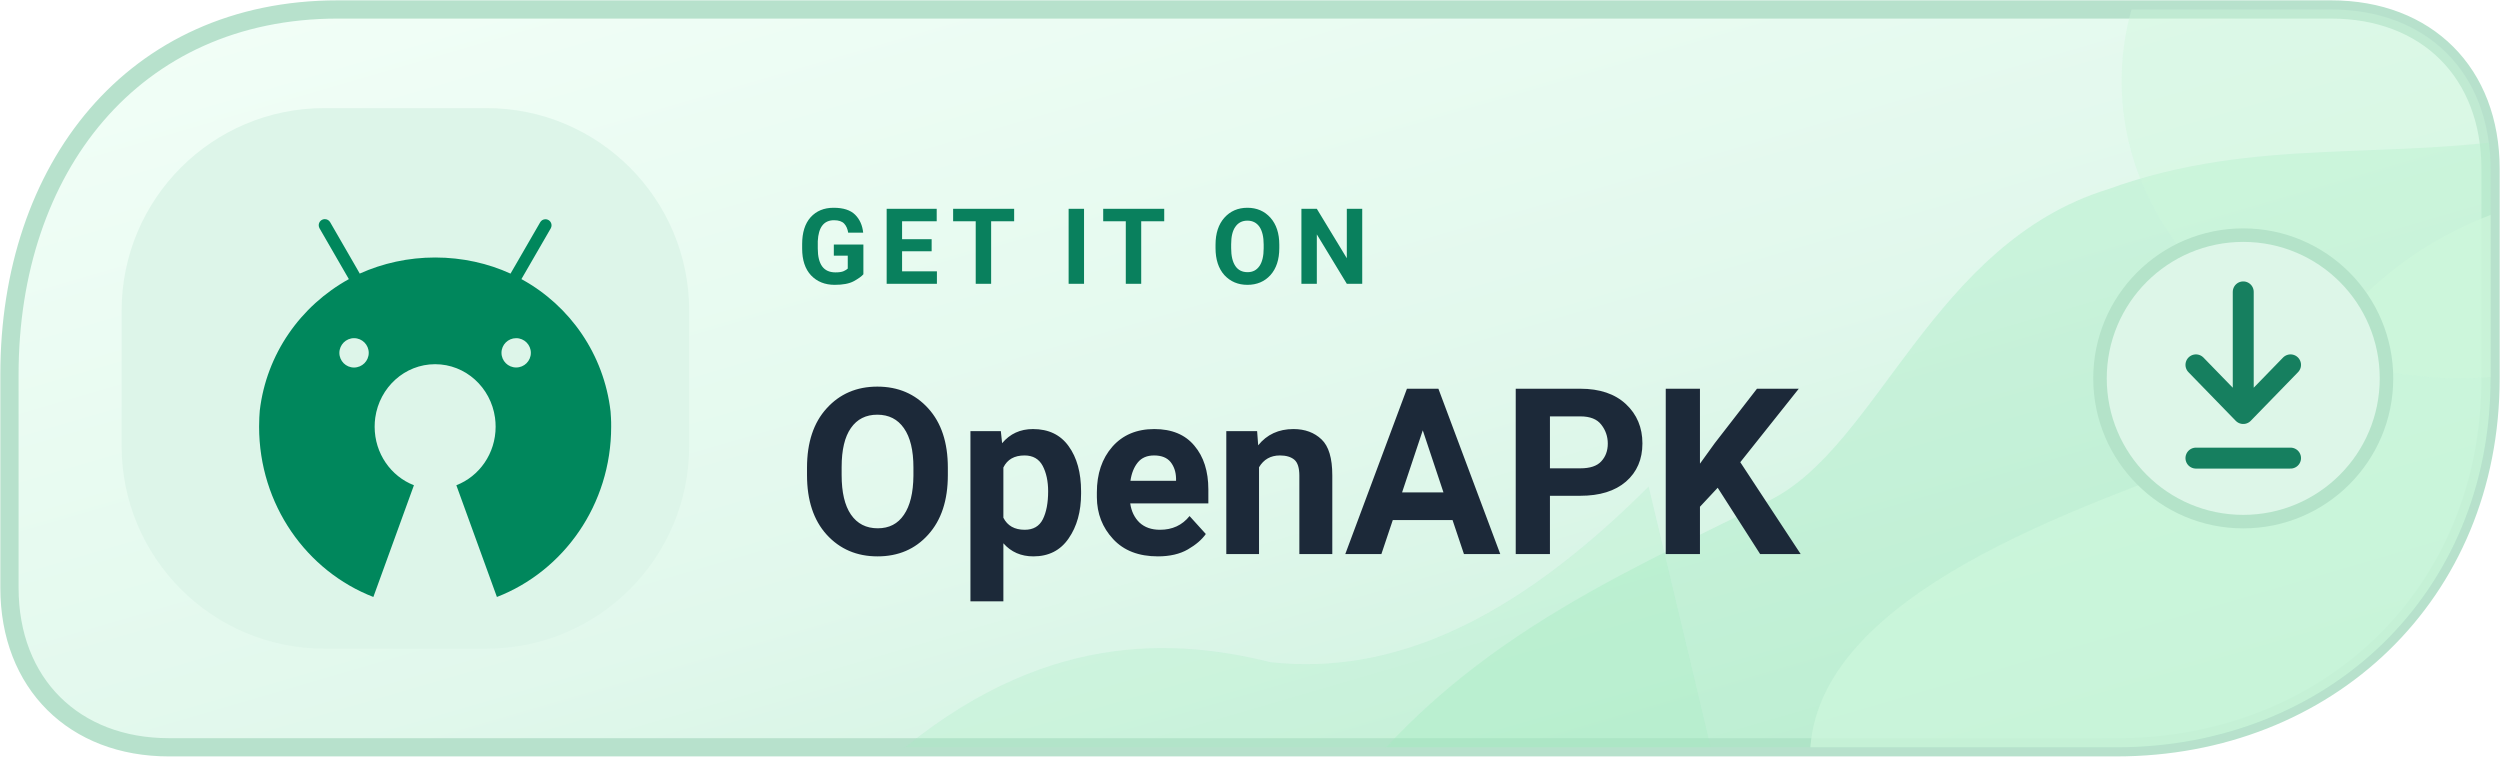
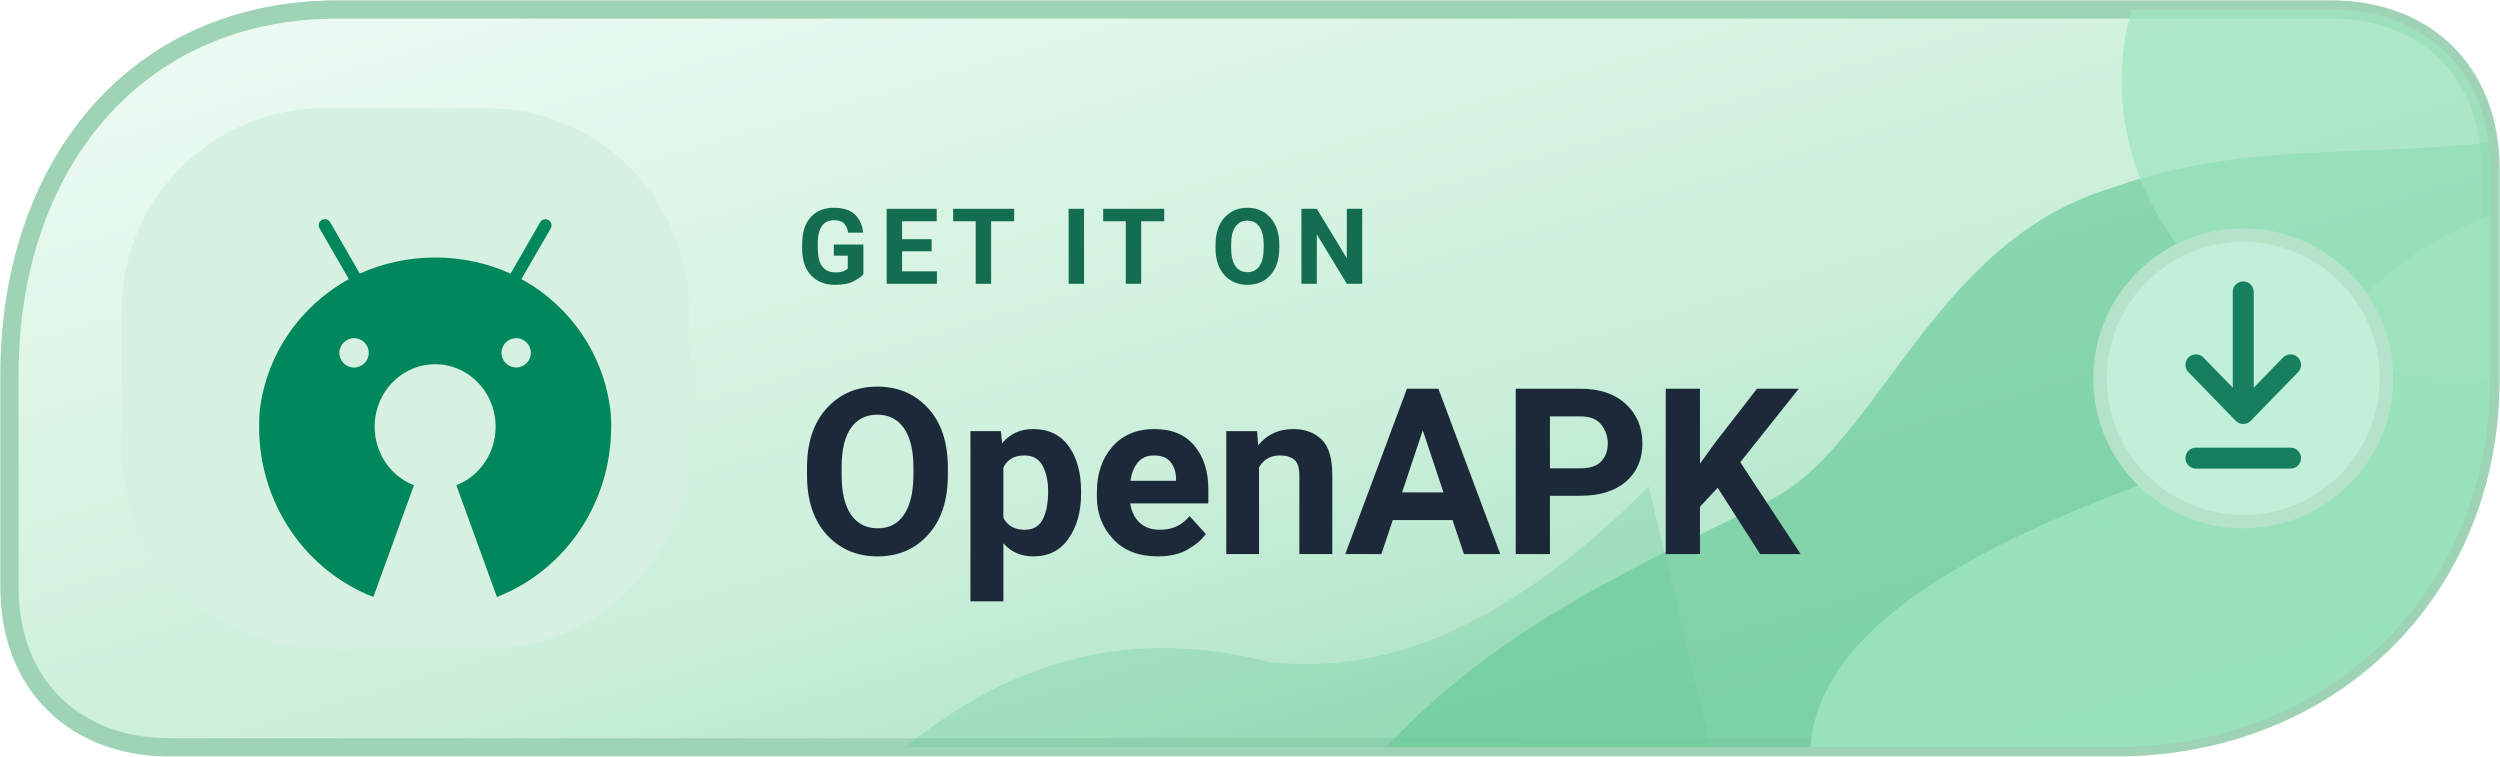
<svg xmlns="http://www.w3.org/2000/svg" width="185" height="56" viewBox="0 0 185 56" role="img" aria-label="GET IT ON OpenAPK">
  <defs>
    <linearGradient id="dopenapkl" x1="0%" y1="0%" x2="100%" y2="100%">
-       <stop offset="0%" stop-color="#F3FFF8" />
-       <stop offset="56%" stop-color="#E1F8EC" />
-       <stop offset="100%" stop-color="#C5EED8" />
+       <stop offset="0%" stop-color="#EFFCF4" />
+       <stop offset="56%" stop-color="#CAEFDA" />
+       <stop offset="100%" stop-color="#8DD7B2" />
    </linearGradient>
    <clipPath id="tone-openapkl">
      <path d="M25 .7H172.5C179.6.7 184.3 5.4 184.3 12.5V28c0 16-12.1 27.3-27.7 27.3H12.5C5.5 55.3.7 50.6.7 43.5V27.7C.7 12.5 9.8.7 25 .7Z" />
    </clipPath>
  </defs>
-   <path d="M25 .7H172.5C179.6.7 184.3 5.4 184.3 12.5V28c0 16-12.1 27.3-27.7 27.3H12.5C5.5 55.3.7 50.6.7 43.5V27.7C.7 12.5 9.8.7 25 .7Z" fill="url(#dopenapkl)" stroke="#B7E1CC" stroke-width="1.35" />
+   <path d="M25 .7H172.5C179.6.7 184.3 5.4 184.3 12.5V28c0 16-12.1 27.3-27.7 27.3H12.5C5.5 55.3.7 50.6.7 43.5V27.7C.7 12.5 9.8.7 25 .7Z" fill="url(#dopenapkl)" stroke="#9FD3B6" stroke-width="1.35" />
  <g clip-path="url(#tone-openapkl)">
-     <path d="M98 61C107 48 119 43 131 37C139 33 143 18 156 14C167 10 177 12 188 10V61Z" fill="#A2EAC1" opacity=".38" />
-     <path d="M136 63C128 49 145 41 158 36C173 30 171 18 191 14V62Z" fill="#CDF7DC" opacity=".72" />
-     <ellipse cx="182" cy="6" rx="25" ry="22" fill="#CDF7DC" opacity=".39" />
-     <path d="M65 57C76 47 86 47 94 49C103 50 112 46 122 36L127 57Z" fill="#A2EAC1" opacity=".25" />
+     <path d="M98 61C107 48 119 43 131 37C139 33 143 18 156 14C167 10 177 12 188 10V61Z" fill="#67C997" opacity=".65" />
+     <path d="M136 63C128 49 145 41 158 36C173 30 171 18 191 14V62Z" fill="#9EE4BF" opacity=".83" />
+     <ellipse cx="182" cy="6" rx="25" ry="22" fill="#9EE4BF" opacity=".70" />
+     <path d="M65 57C76 47 86 47 94 49C103 50 112 46 122 36L127 57Z" fill="#67C997" opacity=".32" />
  </g>
-   <rect x="9" y="8" width="42" height="40" rx="15" fill="#DDF5E9" />
+   <rect x="9" y="8" width="42" height="40" rx="15" fill="#D6F1E1" />
  <g transform="translate(17 15) scale(0.038)">
    <path fill="#00875C" d="M742.4,418.6c-0.2-4.1-0.5-8.1-0.8-12.2c-12.9-111.3-79-205.3-171.9-256.7l-1.7-0.9l0,0l9.2-15.9l47.9-82.9c1-1.7,1.6-3.7,1.6-5.9c0-6.6-5.3-11.9-11.9-11.9c-4.4,0-8.2,2.4-10.2,5.9l0,0l-47.9,82.9l-9.9,17.1c-43.1-19.8-93.6-31.4-146.8-31.4c-52.3,0-102,11.2-146.8,31.3l0,0.1l-2.2,0.9c0.7-0.3,1.5-0.7,2.2-1l-9.8-17.1l-47.9-83c-2.1-3.6-5.9-5.9-10.3-5.9c-6.6,0-11.9,5.3-11.9,11.9c0,2.2,0.6,4.2,1.6,6l0,0l47.9,83l9.2,15.9C137.6,201,71.5,294.8,58.5,404.8c-0.4,4.6-0.7,9.2-0.9,13.8c-0.3,5.8-0.4,11.7-0.4,17.6c0,151.8,92.5,281.2,222.5,331.6l79-217.6c-44.7-17.3-76.5-61.8-76.5-114c0-6,0.4-11.9,1.2-17.6c8.3-58.9,57.3-104.1,116.6-104.1c59.3,0,108.4,45.2,116.6,104.1c0.8,5.8,1.2,11.6,1.2,17.6c0,52.2-31.8,96.7-76.5,114l79,217.6c130-50.4,222.5-179.8,222.5-331.6C742.9,430.3,742.7,424.4,742.4,418.6z M242.1,263.8c15.8,0,28.6,12.8,28.6,28.6c0,15.8-12.8,28.5-28.6,28.6c-15.8,0-28.6-12.8-28.6-28.6C213.6,276.6,226.4,263.8,242.1,263.8z M557.8,263.8c15.8,0,28.6,12.8,28.6,28.6c0,15.8-12.8,28.5-28.6,28.5c-15.8,0-28.6-12.8-28.6-28.6C529.2,276.6,542,263.8,557.8,263.8z" />
  </g>
-   <text x="59" y="21" fill="#09805D" font-family="-apple-system,BlinkMacSystemFont,'Segoe UI',Roboto,Arial,sans-serif" font-size="7.8" font-weight="650" letter-spacing=".8">GET IT ON</text>
+   <text x="59" y="21" fill="#146D50" font-family="-apple-system,BlinkMacSystemFont,'Segoe UI',Roboto,Arial,sans-serif" font-size="7.8" font-weight="650" letter-spacing=".8">GET IT ON</text>
  <text x="59" y="41" fill="#1C2939" font-family="-apple-system,BlinkMacSystemFont,'Segoe UI',Roboto,Arial,sans-serif" font-size="17.2" font-weight="720">OpenAPK</text>
-   <circle cx="166" cy="28" r="10.6" fill="#DDF6E8" stroke="#B4E3C9" stroke-width="1" />
+   <circle cx="166" cy="28" r="10.6" fill="#C2EFDA" stroke="#B4E3C9" stroke-width="1" />
  <path d="M166 21.6v9m0 0-3.5-3.6m3.5 3.6 3.5-3.6m-7 6.9h7" fill="none" stroke="#167F5F" stroke-width="1.55" stroke-linecap="round" stroke-linejoin="round" />
</svg>
